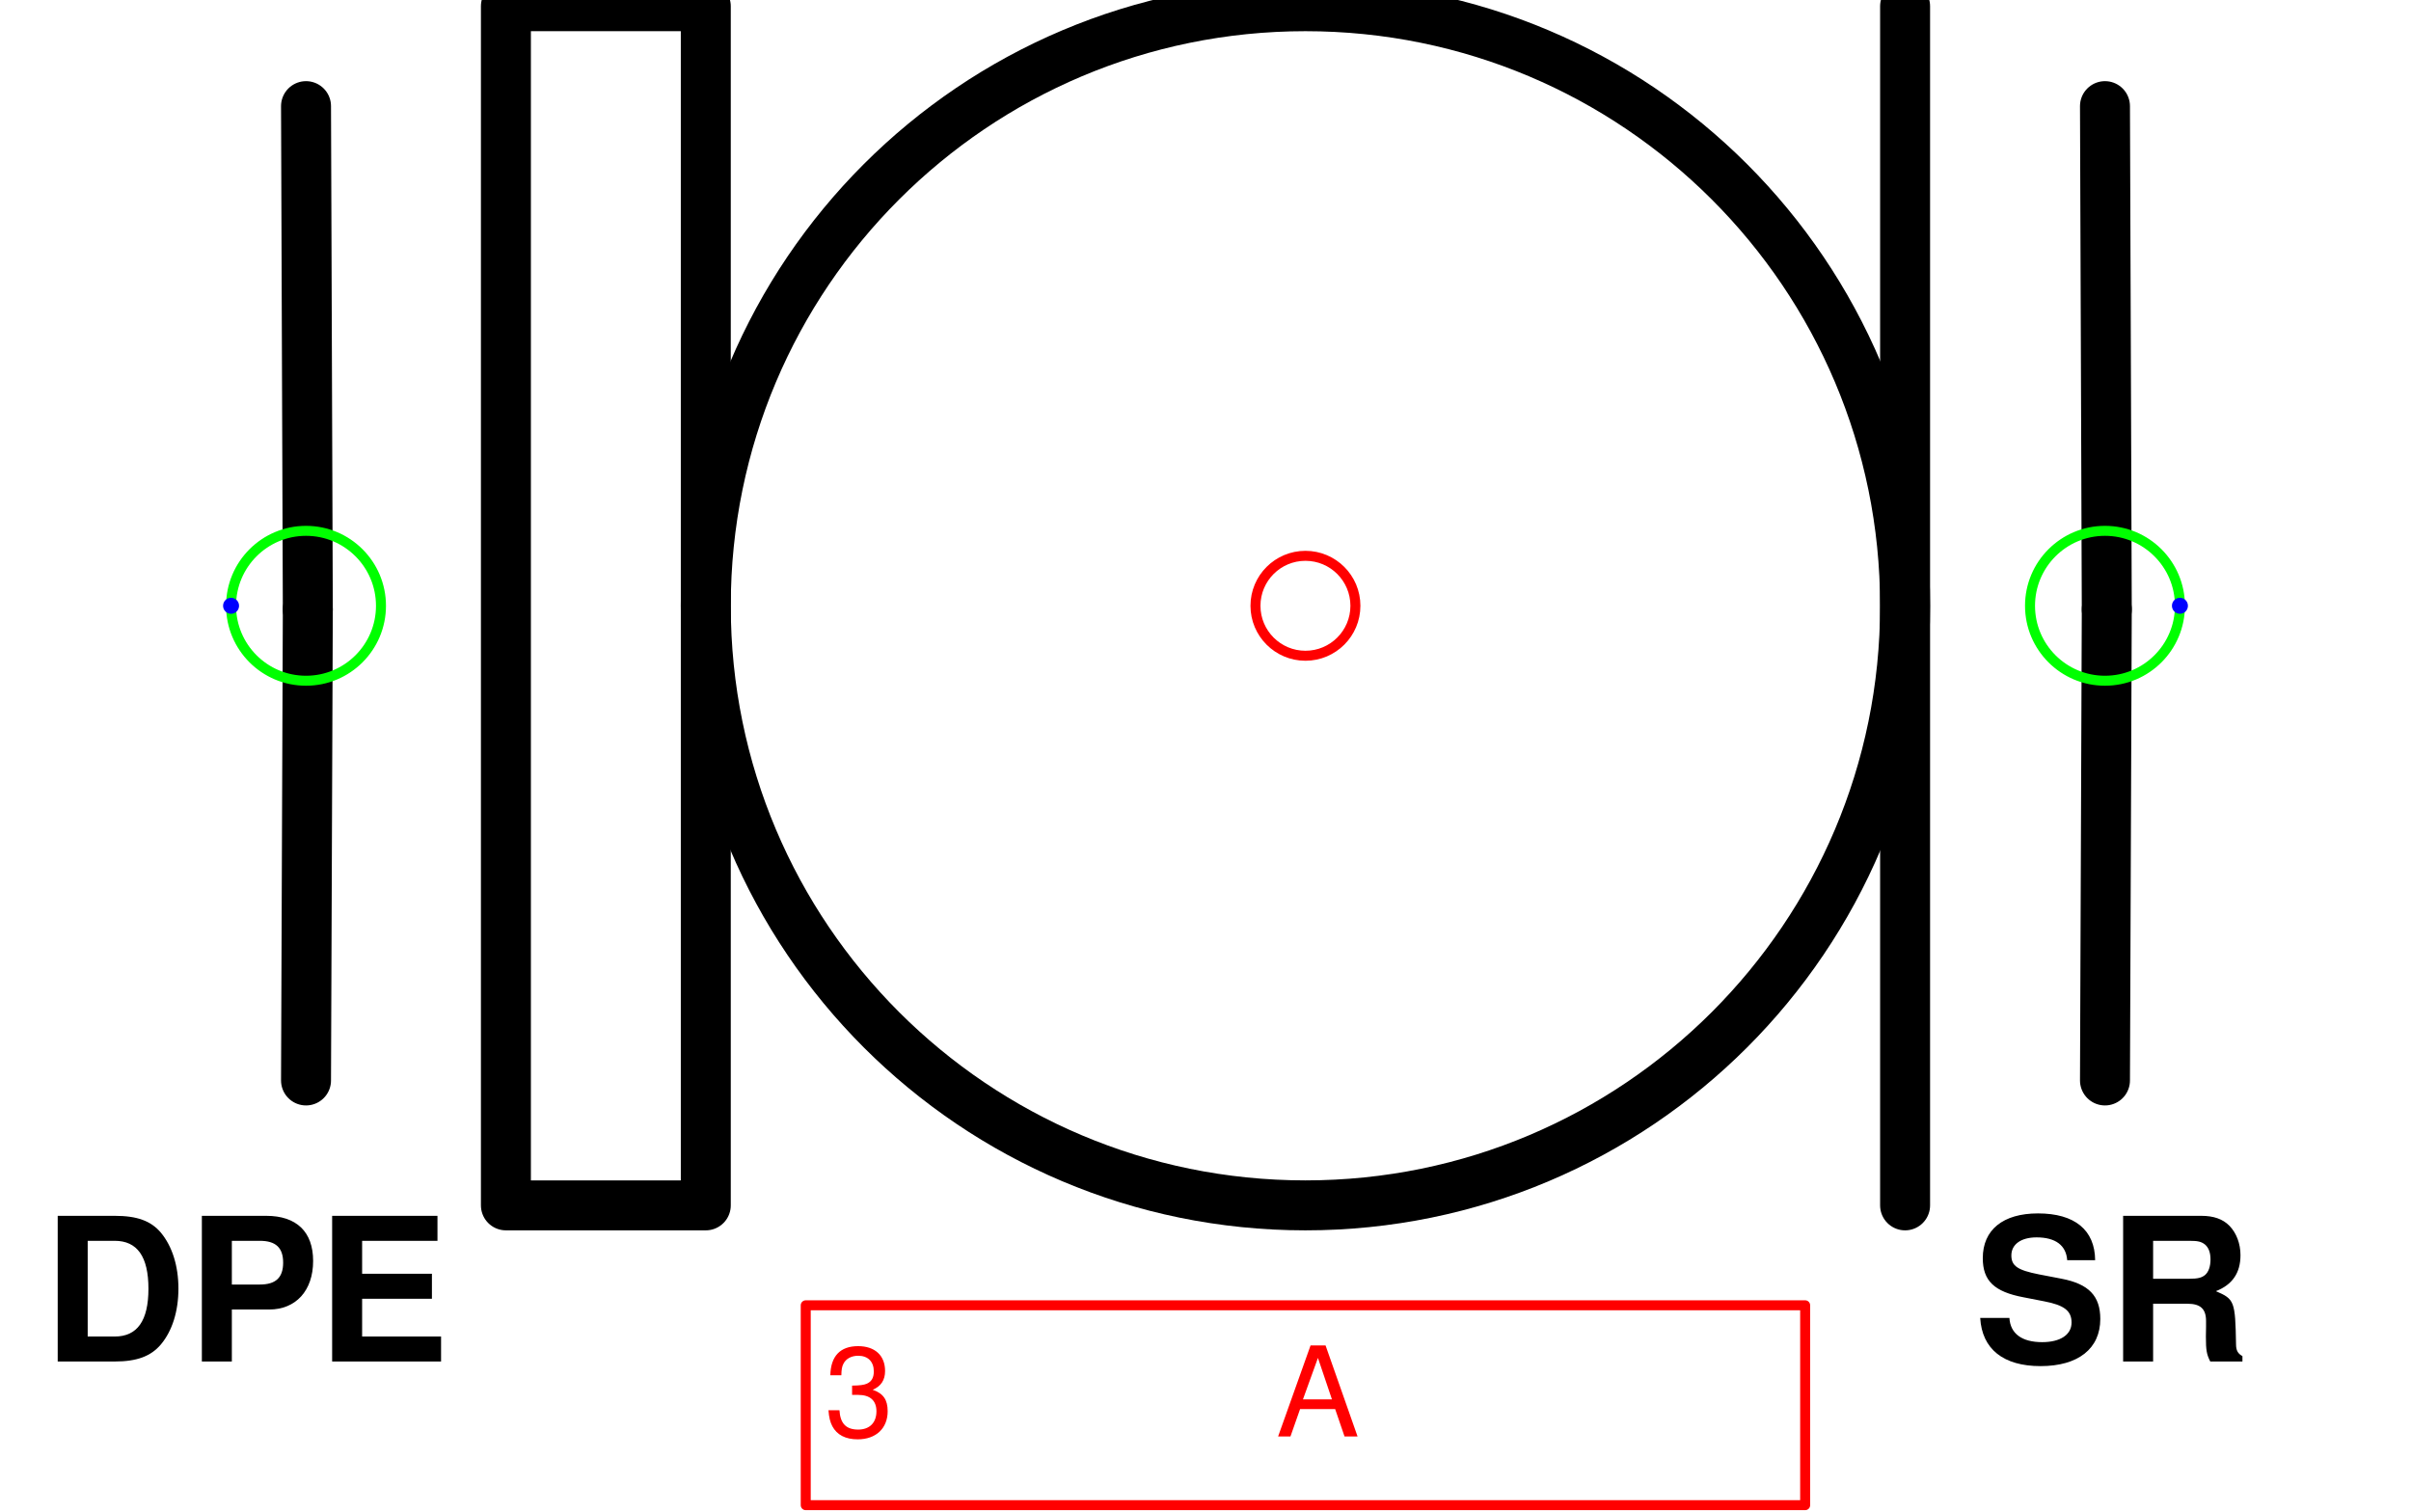
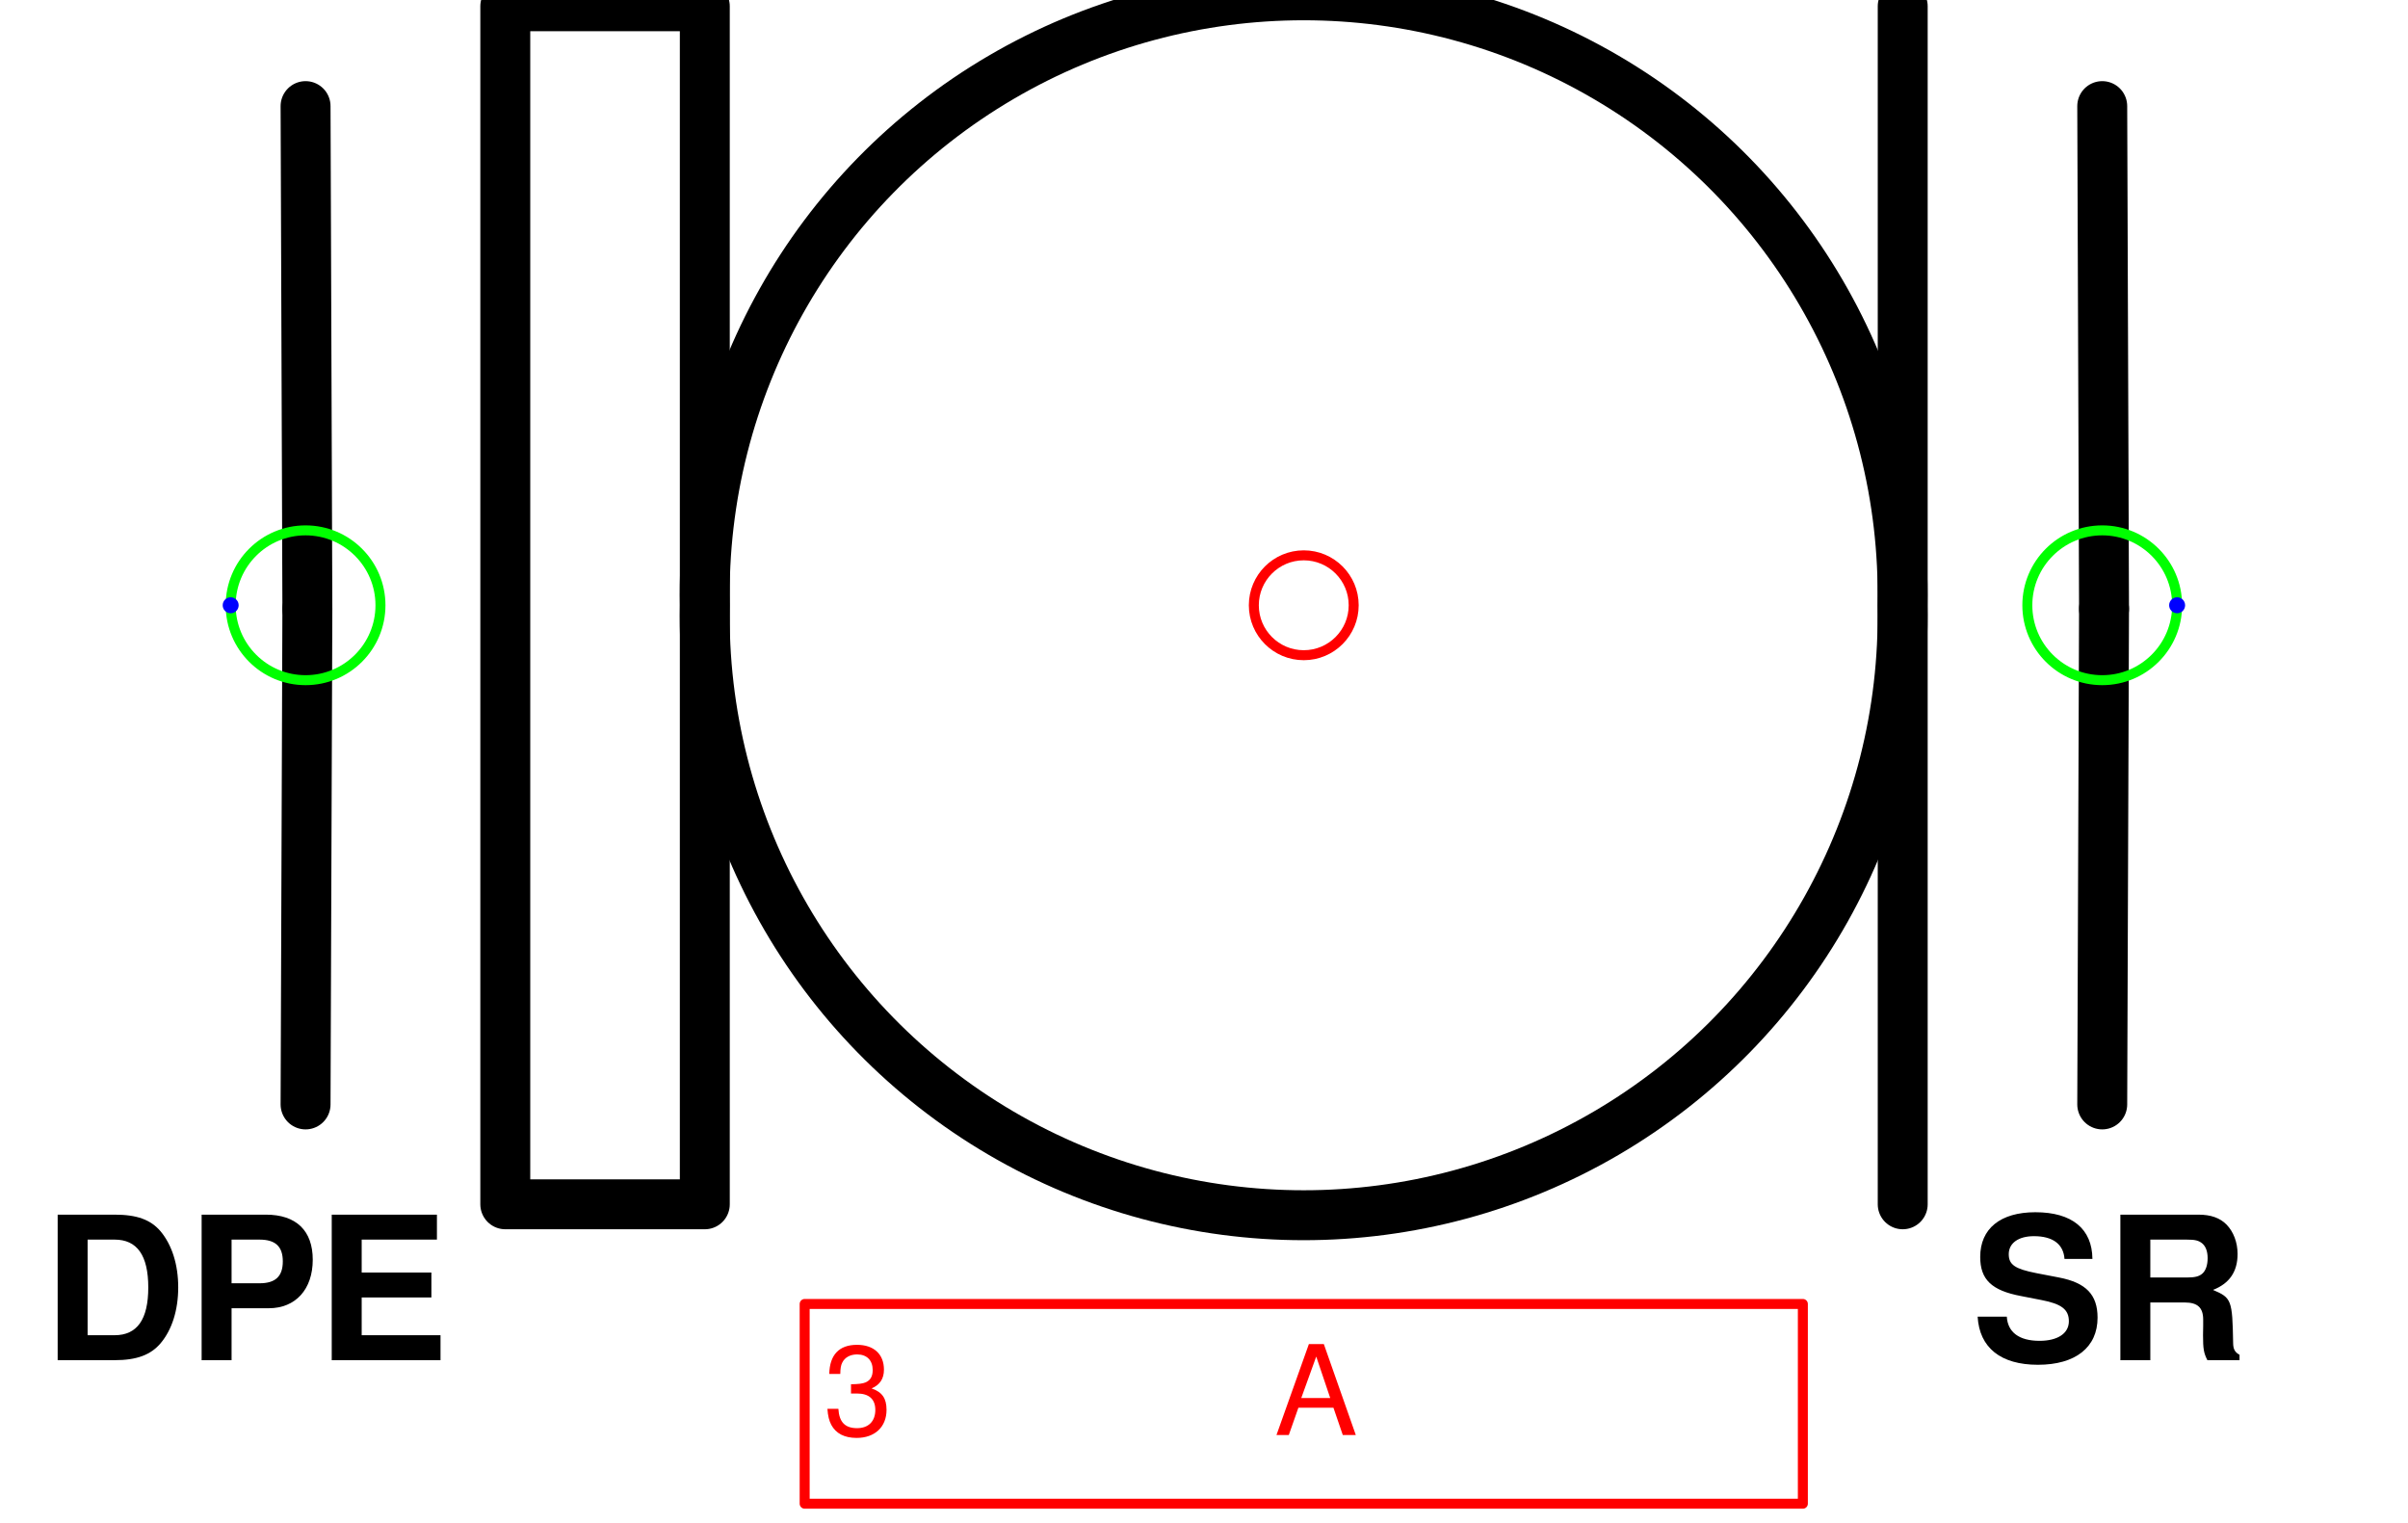
- <svg xmlns="http://www.w3.org/2000/svg" version="1.1" width="51.061mm" height="32.012mm" viewBox="-6.531 -3.031 12.062 7.562">
+ <svg xmlns="http://www.w3.org/2000/svg" version="1.1" width="51.036mm" height="32.261mm" viewBox="-6.528 -3.03 12.057 7.621">
  <defs />
  <g>
-     <g id="cell-LlRYAOVmjeTezv89_iUs-1" layer="Symbol">
-       <path fill="none" stroke="none" d="M3.25 3L5.5 3 5.5 4 3.25 4z" stroke-width="0.25" stroke-linecap="round" stroke-linejoin="round" />
+     <g id="cell-OQSzNTRiM4NGO5r0WHCF-9" layer="Symbol">
+       <path d="M-4.998 2.499L-4.989 0.018" fill="none" stroke="rgb(0, 0, 0)" stroke-miterlimit="10" stroke-width="0.25" stroke-linecap="round" stroke-linejoin="round" />
+     </g>
+     <g id="cell-OQSzNTRiM4NGO5r0WHCF-2" layer="Symbol">
+       <path d="M-4.989 0.018L-4.998-2.499" fill="none" stroke="rgb(0, 0, 0)" stroke-miterlimit="10" stroke-width="0.25" stroke-linecap="round" stroke-linejoin="round" />
+     </g>
+     <g id="cell-OQSzNTRiM4NGO5r0WHCF-7" layer="Symbol">
+       <path d="M3.998 2.499L4.007 0.018" fill="none" stroke="rgb(0, 0, 0)" stroke-miterlimit="10" stroke-width="0.25" stroke-linecap="round" stroke-linejoin="round" />
+     </g>
+     <g id="cell-OQSzNTRiM4NGO5r0WHCF-3" layer="Symbol">
+       <path d="M4.007 0.018L3.998-2.499" fill="none" stroke="rgb(0, 0, 0)" stroke-miterlimit="10" stroke-width="0.25" stroke-linecap="round" stroke-linejoin="round" />
+     </g>
+     <g id="cell-OQSzNTRiM4NGO5r0WHCF-4" layer="Symbol">
+       <path d="M2.999 2.999L2.999-2.999" fill="none" stroke="rgb(0, 0, 0)" stroke-miterlimit="10" stroke-width="0.25" stroke-linecap="round" stroke-linejoin="round" />
+     </g>
+     <g id="cell-OQSzNTRiM4NGO5r0WHCF-1" layer="Symbol">
+       <path fill="none" stroke="rgb(0, 0, 0)" d="M-3.998-2.999L-2.999-2.999-2.999 2.999-3.998 2.999z" stroke-width="0.25" stroke-linecap="round" stroke-linejoin="round" />
+     </g>
+     <g id="cell-OQSzNTRiM4NGO5r0WHCF-0" layer="Symbol">
+       <path fill="none" stroke="rgb(0, 0, 0)" d="M-2.999 0a2.999 2.999 0 1 0 5.997 0 2.999 2.999 0 1 0-5.997 0" stroke-width="0.25" stroke-linecap="round" stroke-linejoin="round" />
+     </g>
+     <g id="cell-OQSzNTRiM4NGO5r0WHCF-10" content="&lt;object label=&quot;%LabelLines%&amp;amp;nbsp; &amp;amp;nbsp; &amp;amp;nbsp; &amp;amp;nbsp; &amp;amp;nbsp; &amp;amp;nbsp;%LabelIndex%&quot; placeholders=&quot;1&quot; LabelLines=&quot;3&quot; LabelIndex=&quot;A&quot;/&gt;" data-label="%LabelLines%&amp;nbsp; &amp;nbsp; &amp;nbsp; &amp;nbsp; &amp;nbsp; &amp;nbsp;%LabelIndex%" data-placeholders="1" data-LabelLines="3" data-LabelIndex="A" layer="Label">
+       <path fill="none" stroke="#ff0000" d="M-2.499 3.498L2.499 3.498 2.499 4.498-2.499 4.498z" stroke-width="0.05" stroke-linecap="round" stroke-linejoin="round" />
      <g>
-         <text fill="rgb(0, 0, 0)" font-family="Helvetica" font-size="40px" font-weight="bold" transform="matrix(0.025 0 0 0.025 3.34375 3.78125)" stroke-width="0.25" stroke-linecap="round" stroke-linejoin="round">SR</text>
+         <text fill="#FF0000" font-family="Helvetica" font-size="40px" transform="matrix(0.0156174 0 0 0.0156174 -2.40508 4.15423)" stroke-width="0.05" stroke-linecap="round" stroke-linejoin="round">3           A</text>
      </g>
    </g>
-     <g id="cell-LlRYAOVmjeTezv89_iUs-0" layer="Symbol">
-       <path fill="none" stroke="none" d="M-6.5 3L-4.125 3-4.125 4-6.5 4z" stroke-width="0.25" stroke-linecap="round" stroke-linejoin="round" />
+     <g id="cell-LlRYAOVmjeTezv89_iUs-0" layer="Label">
+       <path fill="none" stroke="none" d="M-6.497 2.999L-4.123 2.999-4.123 3.998-6.497 3.998z" stroke-width="0.05" stroke-linecap="round" stroke-linejoin="round" />
      <g>
-         <text fill="rgb(0, 0, 0)" font-family="Helvetica" font-size="40px" text-anchor="end" font-weight="bold" transform="matrix(0.025 0 0 0.025 -4.28125 3.78125)" stroke-width="0.25" stroke-linecap="round" stroke-linejoin="round">DPE</text>
+         <text fill="rgb(0, 0, 0)" font-family="Helvetica" font-size="40px" text-anchor="end" font-weight="bold" transform="matrix(0.0249879 0 0 0.0249879 -4.27917 3.77941)" stroke-width="0.05" stroke-linecap="round" stroke-linejoin="round">DPE</text>
      </g>
    </g>
-     <g id="cell-OQSzNTRiM4NGO5r0WHCF-9" layer="Symbol">
-       <path d="M-5 2.375L-4.991 0.018" fill="none" stroke="rgb(0, 0, 0)" stroke-miterlimit="10" stroke-width="0.25" stroke-linecap="round" stroke-linejoin="round" />
-     </g>
-     <g id="cell-OQSzNTRiM4NGO5r0WHCF-2" layer="Symbol">
-       <path d="M-4.991 0.018L-5-2.5" fill="none" stroke="rgb(0, 0, 0)" stroke-miterlimit="10" stroke-width="0.25" stroke-linecap="round" stroke-linejoin="round" />
-     </g>
-     <g id="cell-OQSzNTRiM4NGO5r0WHCF-7" layer="Symbol">
-       <path d="M4 2.375L4.009 0.018" fill="none" stroke="rgb(0, 0, 0)" stroke-miterlimit="10" stroke-width="0.25" stroke-linecap="round" stroke-linejoin="round" />
-     </g>
-     <g id="cell-OQSzNTRiM4NGO5r0WHCF-3" layer="Symbol">
-       <path d="M4.009 0.018L4-2.5" fill="none" stroke="rgb(0, 0, 0)" stroke-miterlimit="10" stroke-width="0.25" stroke-linecap="round" stroke-linejoin="round" />
-     </g>
-     <g id="cell-OQSzNTRiM4NGO5r0WHCF-4" layer="Symbol">
-       <path d="M3 3L3-3" fill="none" stroke="rgb(0, 0, 0)" stroke-miterlimit="10" stroke-width="0.25" stroke-linecap="round" stroke-linejoin="round" />
-     </g>
-     <g id="cell-OQSzNTRiM4NGO5r0WHCF-1" layer="Symbol">
-       <path fill="none" stroke="rgb(0, 0, 0)" d="M-4-3L-3-3-3 3-4 3z" stroke-width="0.25" stroke-linecap="round" stroke-linejoin="round" />
-     </g>
-     <g id="cell-OQSzNTRiM4NGO5r0WHCF-0" layer="Symbol">
-       <path fill="none" stroke="rgb(0, 0, 0)" d="M-3 0a3 3 0 1 0 6 0 3 3 0 1 0-6 0" stroke-width="0.25" stroke-linecap="round" stroke-linejoin="round" />
-     </g>
-     <g id="cell-OQSzNTRiM4NGO5r0WHCF-10" content="&lt;object label=&quot;%LabelLines%&amp;amp;nbsp; &amp;amp;nbsp; &amp;amp;nbsp; &amp;amp;nbsp; &amp;amp;nbsp; &amp;amp;nbsp;%LabelIndex%&quot; placeholders=&quot;1&quot; LabelLines=&quot;3&quot; LabelIndex=&quot;A&quot;/&gt;" data-label="%LabelLines%&amp;nbsp; &amp;nbsp; &amp;nbsp; &amp;nbsp; &amp;nbsp; &amp;nbsp;%LabelIndex%" data-placeholders="1" data-LabelLines="3" data-LabelIndex="A" layer="Label">
-       <path fill="none" stroke="#ff0000" d="M-2.5 3.5L2.5 3.5 2.5 4.5-2.5 4.5z" stroke-width="0.05" stroke-linecap="round" stroke-linejoin="round" />
+     <g id="cell-LlRYAOVmjeTezv89_iUs-1" layer="Label">
+       <path fill="none" stroke="none" d="M3.248 2.999L5.497 2.999 5.497 3.998 3.248 3.998z" stroke-width="0.05" stroke-linecap="round" stroke-linejoin="round" />
      <g>
-         <text fill="#FF0000" font-family="Helvetica" font-size="40px" transform="matrix(0.015625 0 0 0.015625 -2.40625 4.15625)" stroke-width="0.05" stroke-linecap="round" stroke-linejoin="round">3           A</text>
+         <text fill="rgb(0, 0, 0)" font-family="Helvetica" font-size="40px" font-weight="bold" transform="matrix(0.0249879 0 0 0.0249879 3.34213 3.77941)" stroke-width="0.05" stroke-linecap="round" stroke-linejoin="round">SR</text>
      </g>
    </g>
    <g id="cell-OQSzNTRiM4NGO5r0WHCF-11" content="&lt;object label=&quot;Connection&quot; PipingConnector=&quot;Y&quot; LabelConnector=&quot;N&quot; SignalConnector=&quot;N&quot; Direction=&quot;0&quot;/&gt;" data-label="Connection" data-PipingConnector="Y" data-LabelConnector="N" data-SignalConnector="N" data-Direction="0" layer="Connection">
-       <ellipse cx="4" cy="0" rx="0.375" ry="0.375" fill="none" stroke="#00ff00" stroke-width="0.05" />
-       <ellipse cx="4.375" cy="0" rx="0.04" ry="0.04" fill="#0000ff" stroke="none" stroke-width="0.05" />
+       <ellipse cx="3.998" cy="0" rx="0.375" ry="0.375" fill="none" stroke="#00ff00" stroke-width="0.05" />
+       <ellipse cx="4.373" cy="0" rx="0.04" ry="0.04" fill="#0000ff" stroke="none" stroke-width="0.05" />
    </g>
    <g id="cell-OQSzNTRiM4NGO5r0WHCF-12" content="&lt;object label=&quot;Connection&quot; PipingConnector=&quot;Y&quot; LabelConnector=&quot;N&quot; SignalConnector=&quot;N&quot; Direction=&quot;180&quot;/&gt;" data-label="Connection" data-PipingConnector="Y" data-LabelConnector="N" data-SignalConnector="N" data-Direction="180" layer="Connection">
-       <ellipse cx="-5" cy="0" rx="0.375" ry="0.375" fill="none" stroke="#00ff00" stroke-width="0.05" />
-       <ellipse cx="-5.375" cy="4.5924253663221344e-17" rx="0.04" ry="0.04" fill="#0000ff" stroke="none" stroke-width="0.05" />
+       <ellipse cx="-4.998" cy="0" rx="0.375" ry="0.375" fill="none" stroke="#00ff00" stroke-width="0.05" />
+       <ellipse cx="-5.373" cy="4.5924253663221344e-17" rx="0.04" ry="0.04" fill="#0000ff" stroke="none" stroke-width="0.05" />
    </g>
    <g id="cell-OQSzNTRiM4NGO5r0WHCF-5" content="&lt;object label=&quot;origo&quot;/&gt;" data-label="origo" layer="Origo">
      <ellipse cx="0" cy="0" rx="0.25" ry="0.25" fill="none" stroke="#ff0000" stroke-width="0.05" />
    </g>
  </g>
</svg>
